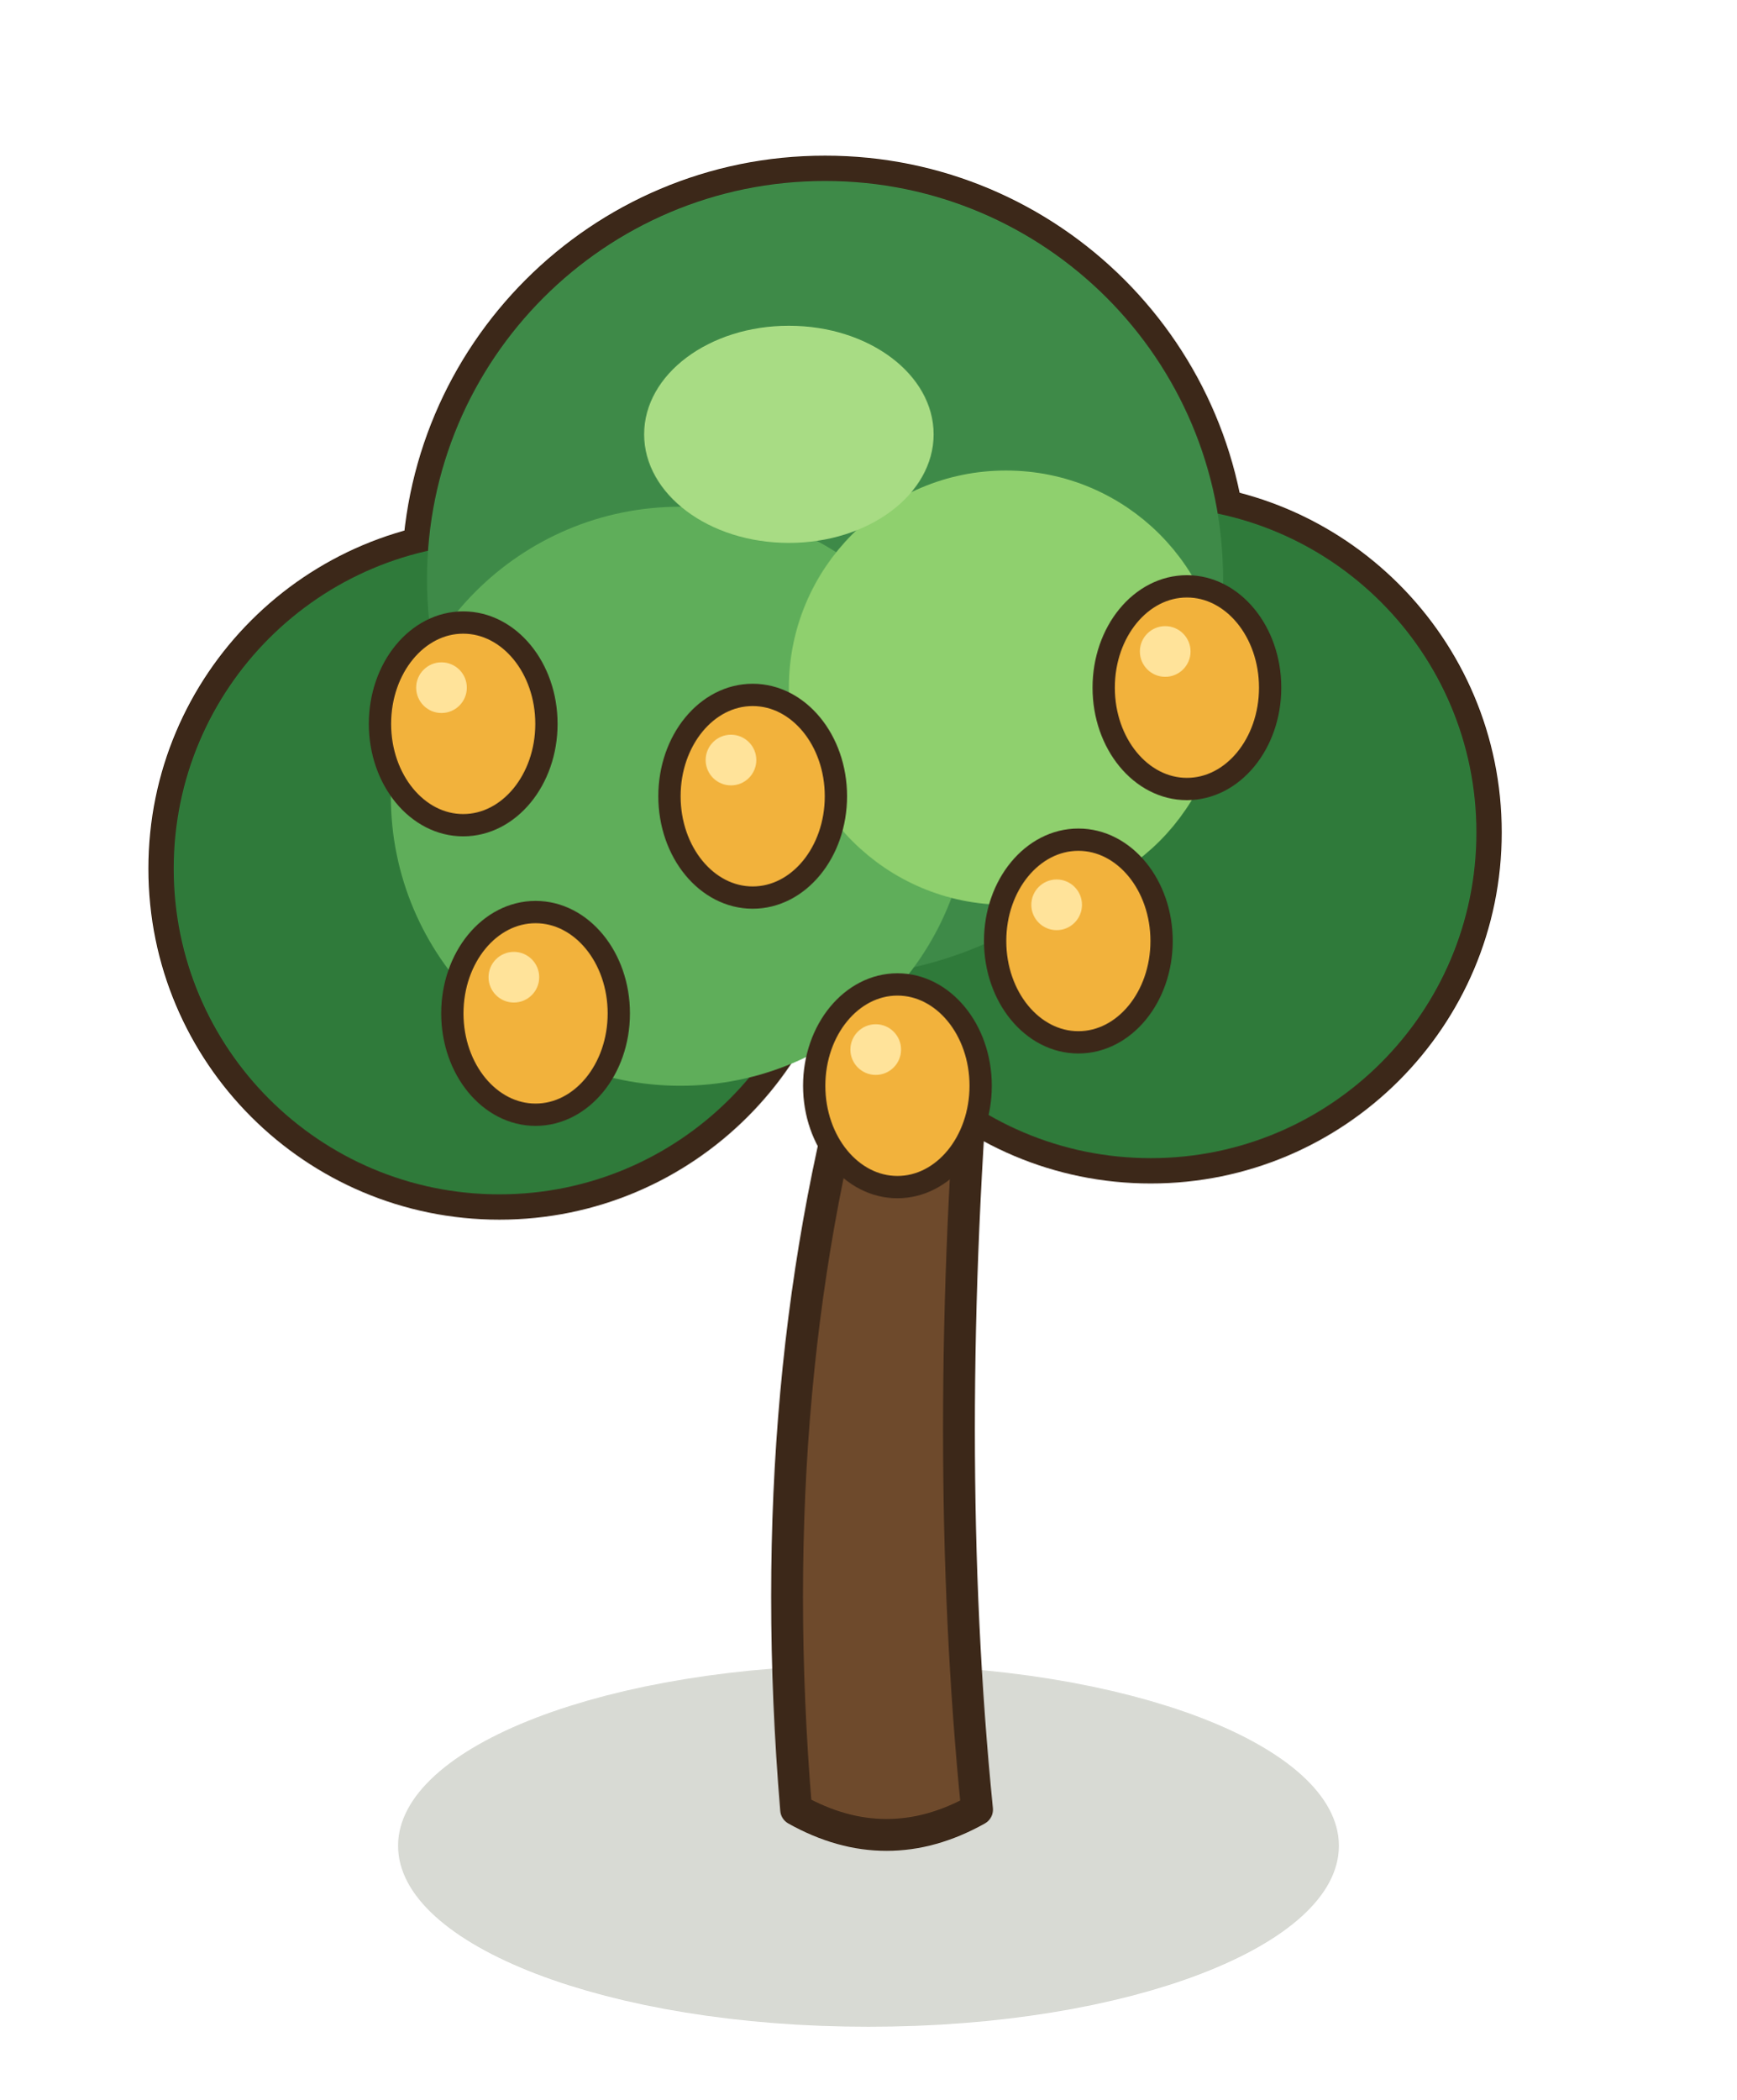
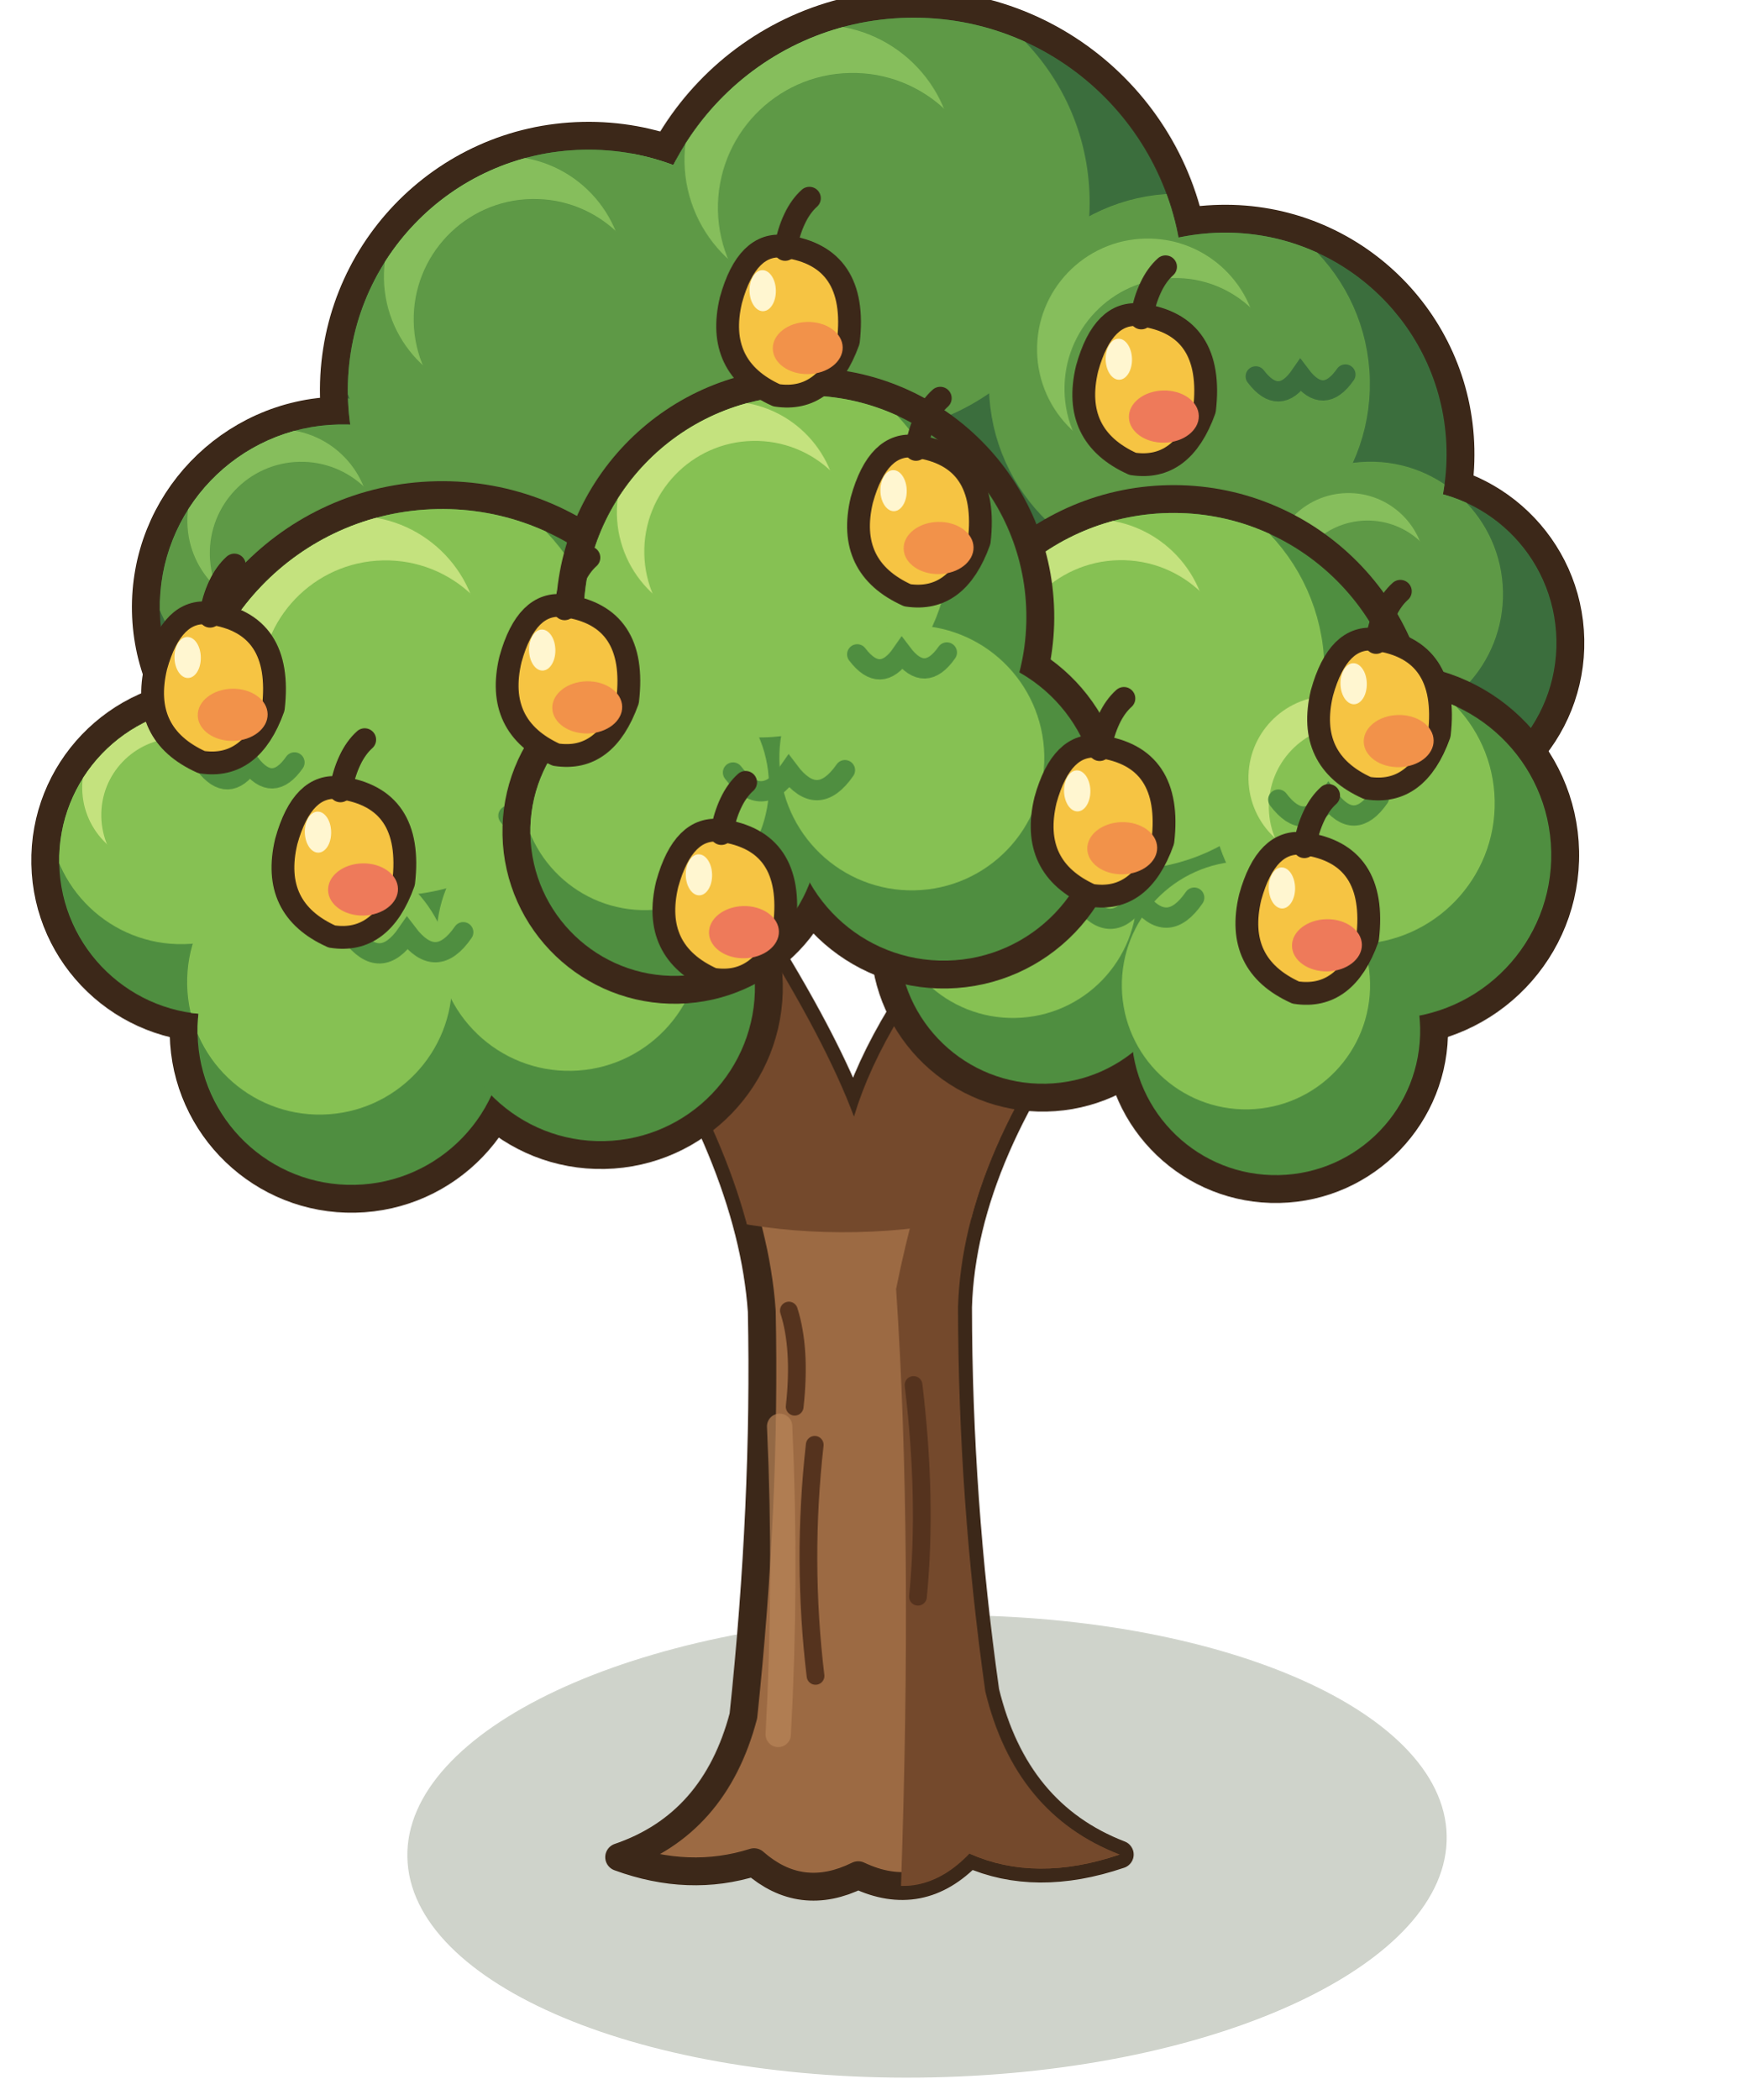
<svg xmlns="http://www.w3.org/2000/svg" width="60" height="72.5" viewBox="-30 -62.5 60 72.5">
  <g transform="scale(1.25)">
-     <ellipse cx="0" cy="1" rx="13" ry="5" fill="rgba(40,55,20,0.18)" stroke="none" />
-     <path d="M-2,0 Q-3,-12 0,-22 L3,-22 Q2,-10 3,0 Q0.5,1.4 -2,0 Z" fill="#6E4A2C" stroke="#3C2819" stroke-width="0.88" stroke-linejoin="round" stroke-linecap="round" />
-     <ellipse cx="-10.2" cy="-26" rx="9.7" ry="9.7" fill="#3C2819" stroke="none" />
-     <ellipse cx="7.8" cy="-27" rx="9.7" ry="9.7" fill="#3C2819" stroke="none" />
-     <ellipse cx="-1.2" cy="-34" rx="11.7" ry="11.7" fill="#3C2819" stroke="none" />
-     <ellipse cx="-10.2" cy="-26" rx="9" ry="9" fill="#2F7A3A" stroke="none" />
-     <ellipse cx="7.8" cy="-27" rx="9" ry="9" fill="#2F7A3A" stroke="none" />
-     <ellipse cx="-1.2" cy="-34" rx="11" ry="11" fill="#3E8A48" stroke="none" />
-     <ellipse cx="-5.2" cy="-28" rx="8" ry="8" fill="#5FAE5A" stroke="none" />
-     <ellipse cx="3.8" cy="-31" rx="6" ry="6" fill="#8FD06E" stroke="none" />
-     <ellipse cx="-2.2" cy="-38" rx="4" ry="3" fill="#A8DC84" stroke="none" />
-     <ellipse cx="-9.2" cy="-22" rx="2.3" ry="2.8" fill="#F2B23C" stroke="#3C2819" stroke-width="0.616" stroke-linejoin="round" stroke-linecap="round" />
-     <ellipse cx="-9.8" cy="-23" rx="0.7" ry="0.7" fill="#FFE39A" stroke="none" />
-     <ellipse cx="5.8" cy="-24" rx="2.3" ry="2.8" fill="#F2B23C" stroke="#3C2819" stroke-width="0.616" stroke-linejoin="round" stroke-linecap="round" />
-     <ellipse cx="5.2" cy="-25" rx="0.7" ry="0.7" fill="#FFE39A" stroke="none" />
-     <ellipse cx="-3.2" cy="-28" rx="2.3" ry="2.8" fill="#F2B23C" stroke="#3C2819" stroke-width="0.616" stroke-linejoin="round" stroke-linecap="round" />
-     <ellipse cx="-3.8" cy="-29" rx="0.7" ry="0.7" fill="#FFE39A" stroke="none" />
-     <ellipse cx="8.8" cy="-31" rx="2.3" ry="2.8" fill="#F2B23C" stroke="#3C2819" stroke-width="0.616" stroke-linejoin="round" stroke-linecap="round" />
-     <ellipse cx="8.2" cy="-32" rx="0.7" ry="0.7" fill="#FFE39A" stroke="none" />
-     <ellipse cx="-11.2" cy="-30" rx="2.3" ry="2.8" fill="#F2B23C" stroke="#3C2819" stroke-width="0.616" stroke-linejoin="round" stroke-linecap="round" />
-     <ellipse cx="-11.8" cy="-31" rx="0.7" ry="0.7" fill="#FFE39A" stroke="none" />
-     <ellipse cx="0.8" cy="-20" rx="2.3" ry="2.8" fill="#F2B23C" stroke="#3C2819" stroke-width="0.616" stroke-linejoin="round" stroke-linecap="round" />
-     <ellipse cx="0.2" cy="-21" rx="0.7" ry="0.7" fill="#FFE39A" stroke="none" />
+     <g transform="rotate(-1.2) scale(0.7)">
+       <ellipse cx="2.28" cy="1.5" rx="20.52" ry="9.12" fill="rgba(40,55,20,0.22)" stroke="none" />
+       <path d="M-9.88,1.67 Q-6.08,0.46 -4.86,-3.8 Q-3.8,-12.16 -3.8,-19.76 Q-4.1,-25.84 -9.12,-33.44 L-3.8,-34.96 Q-1.06,-30.4 0,-27.36 Q1.22,-31.16 5.32,-35.72 L9.88,-32.68 Q4.26,-25.84 3.95,-19.76 Q3.8,-12.16 4.71,-4.56 Q5.78,0.3 9.88,1.98 Q6.54,3.04 3.95,1.82 Q1.98,3.8 -0.46,2.58 Q-2.74,3.65 -4.56,1.98 Q-7.14,2.74 -9.88,1.67 Z" fill="#9C6A43" stroke="#3C2819" stroke-width="1.1" stroke-linejoin="round" />
+       <defs>
+         <clipPath id="arbppt">
+           <path d="M-9.88,1.67 Q-6.08,0.46 -4.86,-3.8 Q-3.8,-12.16 -3.8,-19.76 Q-4.1,-25.84 -9.12,-33.44 L-3.8,-34.96 Q-1.06,-30.4 0,-27.36 Q1.22,-31.16 5.32,-35.72 L9.88,-32.68 Q4.26,-25.84 3.95,-19.76 Q3.8,-12.16 4.71,-4.56 Q5.78,0.3 9.88,1.98 Q6.54,3.04 3.95,1.82 Q1.98,3.8 -0.46,2.58 Q-2.74,3.65 -4.56,1.98 Q-7.14,2.74 -9.88,1.67 Z" />
+         </clipPath>
+       </defs>
+       <g clip-path="url(#arbppt)">
+         <path d="M1.22,3.04 Q1.98,-10.64 1.52,-20.52 Q3.04,-27.36 6.84,-34.96 L12.16,-34.96 L12.16,3.04 Z" fill="#74492C" />
+         <path d="M3.95,1.82 Q6.08,2.13 9.88,1.98 L10.64,4.56 L3.04,4.56 Z" fill="#74492C" />
+         <ellipse cx="0" cy="-28.88" rx="12.16" ry="6.08" fill="#74492C" />
+         <path d="M-1.98,-5.32 Q-2.43,-9.88 -1.82,-14.44 M2.13,-8.36 Q2.58,-12.16 2.13,-16.72 M-2.58,-15.96 q0.3,-2.28 -0.15,-3.8" fill="none" stroke="#55331E" stroke-width="0.7" stroke-linecap="round" />
+         <path d="M-3.5,-3.04 Q-3.04,-9.12 -3.19,-15.2" fill="none" stroke="#B98458" stroke-width="1" stroke-linecap="round" opacity="0.7" />
+       </g>
+       <circle cx="-9.88" cy="-56.24" r="10.6" fill="#3C2819" />
+       <circle cx="3.04" cy="-60.04" r="11.74" fill="#3C2819" />
+       <circle cx="15.2" cy="-53.2" r="9.84" fill="#3C2819" />
+       <circle cx="-19.76" cy="-47.88" r="8.32" fill="#3C2819" />
+       <circle cx="22.04" cy="-45.6" r="7.18" fill="#3C2819" />
+       <defs>
+         <clipPath id="arbppa">
+           <circle cx="-9.88" cy="-56.24" r="9.5" fill="#000" />
+           <circle cx="3.04" cy="-60.04" r="10.64" fill="#000" />
+           <circle cx="15.2" cy="-53.2" r="8.74" fill="#000" />
+           <circle cx="-19.76" cy="-47.88" r="7.22" fill="#000" />
+           <circle cx="22.04" cy="-45.6" r="6.08" fill="#000" />
+         </clipPath>
+       </defs>
+       <g clip-path="url(#arbppa)">
+         <circle cx="-9.88" cy="-56.24" r="9.5" fill="#3B6E3D" />
+         <circle cx="3.04" cy="-60.04" r="10.64" fill="#3B6E3D" />
+         <circle cx="15.2" cy="-53.2" r="8.74" fill="#3B6E3D" />
+         <circle cx="-19.76" cy="-47.88" r="7.22" fill="#3B6E3D" />
+         <circle cx="22.04" cy="-45.6" r="6.08" fill="#3B6E3D" />
+         <circle cx="-11.78" cy="-59.28" r="8.17" fill="#5E9946" />
+         <circle cx="0.91" cy="-63.44" r="9.15" fill="#5E9946" />
+         <circle cx="13.45" cy="-56" r="7.52" fill="#5E9946" />
+         <circle cx="-21.2" cy="-50.19" r="6.21" fill="#5E9946" />
+         <circle cx="20.82" cy="-47.55" r="5.23" fill="#5E9946" />
+         <circle cx="-13.11" cy="-60.8" r="4.75" fill="#86BE5C" />
+         <circle cx="-0.58" cy="-65.15" r="5.32" fill="#86BE5C" />
+         <circle cx="12.23" cy="-57.4" r="4.37" fill="#86BE5C" />
+         <circle cx="-22.21" cy="-51.35" r="3.61" fill="#86BE5C" />
+         <circle cx="19.97" cy="-48.52" r="3.04" fill="#86BE5C" />
+         <circle cx="-11.97" cy="-59.09" r="4.75" fill="#5E9946" />
+         <circle cx="0.7" cy="-63.23" r="5.32" fill="#5E9946" />
+         <circle cx="13.28" cy="-55.82" r="4.37" fill="#5E9946" />
+         <circle cx="-21.35" cy="-50.05" r="3.61" fill="#5E9946" />
+         <circle cx="20.7" cy="-47.42" r="3.04" fill="#5E9946" />
+         <path d="M-6.77,-52.44 Q-5.67,-50.91 -4.56,-52.44 Q-3.46,-50.91 -2.35,-52.44" fill="none" stroke="#3B6E3D" stroke-width="0.8" stroke-linecap="round" />
+         <path d="M7.89,-50.16 Q8.89,-48.78 9.88,-50.16 Q10.87,-48.78 11.87,-50.16" fill="none" stroke="#3B6E3D" stroke-width="0.8" stroke-linecap="round" />
+         <path d="M16.47,-56.24 Q17.36,-55.02 18.24,-56.24 Q19.12,-55.02 20.01,-56.24" fill="none" stroke="#3B6E3D" stroke-width="0.8" stroke-linecap="round" />
+       </g>
+       <circle cx="12.92" cy="-41.8" r="10.22" fill="#3C2819" />
+       <circle cx="21.28" cy="-37.24" r="7.56" fill="#3C2819" />
+       <circle cx="16.72" cy="-30.4" r="6.8" fill="#3C2819" />
+       <circle cx="7.6" cy="-34.2" r="6.8" fill="#3C2819" />
+       <defs>
+         <clipPath id="arbppb">
+           <circle cx="12.92" cy="-41.8" r="9.12" fill="#000" />
+           <circle cx="21.28" cy="-37.24" r="6.46" fill="#000" />
+           <circle cx="16.72" cy="-30.4" r="5.7" fill="#000" />
+           <circle cx="7.6" cy="-34.2" r="5.7" fill="#000" />
+         </clipPath>
+       </defs>
+       <g clip-path="url(#arbppb)">
+         <circle cx="12.92" cy="-41.8" r="9.12" fill="#4F8E40" />
+         <circle cx="21.28" cy="-37.24" r="6.46" fill="#4F8E40" />
+         <circle cx="16.72" cy="-30.4" r="5.7" fill="#4F8E40" />
+         <circle cx="7.6" cy="-34.2" r="5.7" fill="#4F8E40" />
+         <circle cx="11.1" cy="-44.72" r="7.84" fill="#86C153" />
+         <circle cx="19.99" cy="-39.31" r="5.56" fill="#86C153" />
+         <circle cx="15.58" cy="-32.22" r="4.9" fill="#86C153" />
+         <circle cx="6.46" cy="-36.02" r="4.9" fill="#86C153" />
+         <circle cx="9.82" cy="-46.18" r="4.56" fill="#C4E27E" />
+         <circle cx="19.08" cy="-40.34" r="3.23" fill="#C4E27E" />
+         <circle cx="10.91" cy="-44.54" r="4.56" fill="#86C153" />
+         <circle cx="19.86" cy="-39.18" r="3.23" fill="#86C153" />
+         <path d="M9.19,-35.72 Q10.3,-34.19 11.4,-35.72 Q12.51,-34.19 13.61,-35.72" fill="none" stroke="#4F8E40" stroke-width="0.8" stroke-linecap="round" />
+         <path d="M17.01,-39.52 Q18.01,-38.14 19,-39.52 Q19.99,-38.14 20.99,-39.52" fill="none" stroke="#4F8E40" stroke-width="0.8" stroke-linecap="round" />
+       </g>
+       <circle cx="-15.96" cy="-41.8" r="10.98" fill="#3C2819" />
+       <circle cx="-25.08" cy="-38" r="7.18" fill="#3C2819" />
+       <circle cx="-19.76" cy="-31.16" r="7.18" fill="#3C2819" />
+       <circle cx="-9.88" cy="-32.68" r="7.18" fill="#3C2819" />
+       <defs>
+         <clipPath id="arbppc">
+           <circle cx="-15.96" cy="-41.8" r="9.88" fill="#000" />
+           <circle cx="-25.08" cy="-38" r="6.08" fill="#000" />
+           <circle cx="-19.76" cy="-31.16" r="6.08" fill="#000" />
+           <circle cx="-9.88" cy="-32.68" r="6.08" fill="#000" />
+         </clipPath>
+       </defs>
+       <g clip-path="url(#arbppc)">
+         <circle cx="-15.96" cy="-41.8" r="9.88" fill="#4F8E40" />
+         <circle cx="-25.08" cy="-38" r="6.08" fill="#4F8E40" />
+         <circle cx="-19.76" cy="-31.16" r="6.08" fill="#4F8E40" />
+         <circle cx="-9.88" cy="-32.68" r="6.08" fill="#4F8E40" />
+         <circle cx="-17.94" cy="-44.96" r="8.5" fill="#86C153" />
+         <circle cx="-26.3" cy="-39.95" r="5.23" fill="#86C153" />
+         <circle cx="-20.98" cy="-33.11" r="5.23" fill="#86C153" />
+         <circle cx="-11.1" cy="-34.63" r="5.23" fill="#86C153" />
+         <circle cx="-19.32" cy="-46.54" r="4.94" fill="#C4E27E" />
+         <circle cx="-27.15" cy="-40.92" r="3.04" fill="#C4E27E" />
+         <circle cx="-18.13" cy="-44.76" r="4.94" fill="#86C153" />
+         <circle cx="-26.42" cy="-39.82" r="3.04" fill="#86C153" />
+         <path d="M-19.69,-34.96 Q-18.58,-33.43 -17.48,-34.96 Q-16.37,-33.43 -15.27,-34.96" fill="none" stroke="#4F8E40" stroke-width="0.8" stroke-linecap="round" />
+         <path d="M-13.39,-39.52 Q-12.39,-38.14 -11.4,-39.52 Q-10.41,-38.14 -9.41,-39.52" fill="none" stroke="#4F8E40" stroke-width="0.8" stroke-linecap="round" />
+         <path d="M-25.33,-41.8 Q-24.44,-40.58 -23.56,-41.8 Q-22.68,-40.58 -21.79,-41.8" fill="none" stroke="#4F8E40" stroke-width="0.8" stroke-linecap="round" />
+       </g>
+       <circle cx="-1.52" cy="-47.12" r="9.84" fill="#3C2819" />
+       <circle cx="-6.84" cy="-38.76" r="6.8" fill="#3C2819" />
+       <circle cx="3.8" cy="-39.52" r="7.18" fill="#3C2819" />
+       <defs>
+         <clipPath id="arbppd">
+           <circle cx="-1.52" cy="-47.12" r="8.74" fill="#000" />
+           <circle cx="-6.84" cy="-38.76" r="5.7" fill="#000" />
+           <circle cx="3.8" cy="-39.52" r="6.08" fill="#000" />
+         </clipPath>
+       </defs>
+       <g clip-path="url(#arbppd)">
+         <circle cx="-1.52" cy="-47.12" r="8.74" fill="#4F8E40" />
+         <circle cx="-6.84" cy="-38.76" r="5.7" fill="#4F8E40" />
+         <circle cx="3.8" cy="-39.52" r="6.08" fill="#4F8E40" />
+         <circle cx="-3.27" cy="-49.92" r="7.52" fill="#86C153" />
+         <circle cx="-7.98" cy="-40.58" r="4.9" fill="#86C153" />
+         <circle cx="2.58" cy="-41.47" r="5.23" fill="#86C153" />
+         <circle cx="-4.49" cy="-51.32" r="4.37" fill="#C4E27E" />
+         <circle cx="-3.44" cy="-49.74" r="4.37" fill="#86C153" />
+         <path d="M-4.49,-41.04 Q-3.38,-39.51 -2.28,-41.04 Q-1.18,-39.51 -0.07,-41.04" fill="none" stroke="#4F8E40" stroke-width="0.8" stroke-linecap="round" />
+         <path d="M0.51,-45.6 Q1.4,-44.38 2.28,-45.6 Q3.16,-44.38 4.05,-45.6" fill="none" stroke="#4F8E40" stroke-width="0.8" stroke-linecap="round" />
+       </g>
+       <path d="M-20,-40.76 Q-17.12,-40.3 -17.58,-36.97 Q-18.5,-34.55 -20.46,-34.9 Q-22.87,-36.04 -22.18,-38.69 Q-21.49,-40.99 -20,-40.76 Z" fill="#F6C443" stroke="#3C2819" stroke-width="0.9" stroke-linejoin="round" stroke-linecap="round" />
+       <ellipse cx="-19.19" cy="-36.73" rx="1.38" ry="1.03" fill="#EE7A5A" stroke="none" />
+       <ellipse cx="-20.92" cy="-39.03" rx="0.52" ry="0.81" fill="#FFF6D0" stroke="none" />
+       <path d="M-20,-40.64 q0.3,-1.4 1,-2" fill="none" stroke="#3C2819" stroke-width="0.9" stroke-linecap="round" stroke-linejoin="round" />
+       <path d="M-11,-47.76 Q-8.12,-47.3 -8.59,-43.96 Q-9.51,-41.55 -11.46,-41.89 Q-13.87,-43.04 -13.18,-45.69 Q-12.49,-47.99 -11,-47.76 Z" fill="#F6C443" stroke="#3C2819" stroke-width="0.9" stroke-linejoin="round" stroke-linecap="round" />
+       <ellipse cx="-10.19" cy="-43.73" rx="1.38" ry="1.03" fill="#F2924A" stroke="none" />
+       <ellipse cx="-11.92" cy="-46.03" rx="0.52" ry="0.81" fill="#FFF6D0" stroke="none" />
+       <path d="M-11,-47.64 q0.3,-1.4 1,-2" fill="none" stroke="#3C2819" stroke-width="0.9" stroke-linecap="round" stroke-linejoin="round" />
+       <path d="M-25,-47.76 Q-22.12,-47.3 -22.58,-43.96 Q-23.5,-41.55 -25.46,-41.89 Q-27.87,-43.04 -27.18,-45.69 Q-26.49,-47.99 -25,-47.76 Z" fill="#F6C443" stroke="#3C2819" stroke-width="0.9" stroke-linejoin="round" stroke-linecap="round" />
+       <ellipse cx="-24.19" cy="-43.73" rx="1.38" ry="1.03" fill="#F2924A" stroke="none" />
+       <ellipse cx="-25.92" cy="-46.03" rx="0.52" ry="0.81" fill="#FFF6D0" stroke="none" />
+       <path d="M-25,-47.64 q0.3,-1.4 1,-2" fill="none" stroke="#3C2819" stroke-width="0.9" stroke-linecap="round" stroke-linejoin="round" />
+       <path d="M-5,-38.76 Q-2.12,-38.3 -2.58,-34.97 Q-3.5,-32.55 -5.46,-32.9 Q-7.87,-34.04 -7.18,-36.69 Q-6.49,-38.99 -5,-38.76 Z" fill="#F6C443" stroke="#3C2819" stroke-width="0.9" stroke-linejoin="round" stroke-linecap="round" />
+       <ellipse cx="-4.19" cy="-34.73" rx="1.38" ry="1.03" fill="#EE7A5A" stroke="none" />
+       <ellipse cx="-5.92" cy="-37.03" rx="0.52" ry="0.81" fill="#FFF6D0" stroke="none" />
+       <path d="M-5,-38.64 q0.3,-1.4 1,-2" fill="none" stroke="#3C2819" stroke-width="0.9" stroke-linecap="round" stroke-linejoin="round" />
+       <path d="M3,-53.76 Q5.88,-53.3 5.42,-49.96 Q4.5,-47.55 2.54,-47.89 Q0.13,-49.04 0.82,-51.69 Q1.51,-53.99 3,-53.76 Z" fill="#F6C443" stroke="#3C2819" stroke-width="0.9" stroke-linejoin="round" stroke-linecap="round" />
+       <ellipse cx="3.81" cy="-49.73" rx="1.38" ry="1.03" fill="#F2924A" stroke="none" />
+       <ellipse cx="2.08" cy="-52.03" rx="0.52" ry="0.81" fill="#FFF6D0" stroke="none" />
+       <path d="M3,-53.64 q0.3,-1.4 1,-2" fill="none" stroke="#3C2819" stroke-width="0.9" stroke-linecap="round" stroke-linejoin="round" />
+       <path d="M10,-41.76 Q12.88,-41.3 12.42,-37.97 Q11.5,-35.55 9.54,-35.9 Q7.13,-37.04 7.82,-39.69 Q8.51,-41.99 10,-41.76 Z" fill="#F6C443" stroke="#3C2819" stroke-width="0.9" stroke-linejoin="round" stroke-linecap="round" />
+       <ellipse cx="10.81" cy="-37.73" rx="1.38" ry="1.03" fill="#F2924A" stroke="none" />
+       <ellipse cx="9.08" cy="-40.03" rx="0.52" ry="0.81" fill="#FFF6D0" stroke="none" />
+       <path d="M10,-41.64 q0.3,-1.4 1,-2" fill="none" stroke="#3C2819" stroke-width="0.9" stroke-linecap="round" stroke-linejoin="round" />
+       <path d="M18,-37.76 Q20.88,-37.3 20.42,-33.97 Q19.5,-31.55 17.54,-31.89 Q15.13,-33.04 15.82,-35.69 Q16.51,-37.99 18,-37.76 Z" fill="#F6C443" stroke="#3C2819" stroke-width="0.9" stroke-linejoin="round" stroke-linecap="round" />
+       <ellipse cx="18.81" cy="-33.73" rx="1.38" ry="1.03" fill="#EE7A5A" stroke="none" />
+       <ellipse cx="17.08" cy="-36.03" rx="0.52" ry="0.81" fill="#FFF6D0" stroke="none" />
+       <path d="M18,-37.64 q0.3,-1.4 1,-2" fill="none" stroke="#3C2819" stroke-width="0.9" stroke-linecap="round" stroke-linejoin="round" />
+       <path d="M21,-45.76 Q23.88,-45.3 23.42,-41.96 Q22.5,-39.55 20.54,-39.9 Q18.13,-41.04 18.82,-43.69 Q19.51,-45.99 21,-45.76 Z" fill="#F6C443" stroke="#3C2819" stroke-width="0.9" stroke-linejoin="round" stroke-linecap="round" />
+       <ellipse cx="21.81" cy="-41.73" rx="1.38" ry="1.03" fill="#F2924A" stroke="none" />
+       <ellipse cx="20.08" cy="-44.03" rx="0.52" ry="0.81" fill="#FFF6D0" stroke="none" />
+       <path d="M21,-45.64 q0.3,-1.4 1,-2" fill="none" stroke="#3C2819" stroke-width="0.9" stroke-linecap="round" stroke-linejoin="round" />
+       <path d="M-2,-61.76 Q0.88,-61.3 0.42,-57.96 Q-0.51,-55.55 -2.46,-55.89 Q-4.87,-57.04 -4.18,-59.69 Q-3.49,-61.99 -2,-61.76 Z" fill="#F6C443" stroke="#3C2819" stroke-width="0.9" stroke-linejoin="round" stroke-linecap="round" />
+       <ellipse cx="-1.19" cy="-57.73" rx="1.38" ry="1.03" fill="#F2924A" stroke="none" />
+       <ellipse cx="-2.92" cy="-60.03" rx="0.52" ry="0.81" fill="#FFF6D0" stroke="none" />
+       <path d="M-2,-61.64 q0.3,-1.4 1,-2" fill="none" stroke="#3C2819" stroke-width="0.9" stroke-linecap="round" stroke-linejoin="round" />
+       <path d="M12,-58.76 Q14.88,-58.3 14.42,-54.96 Q13.5,-52.55 11.54,-52.89 Q9.13,-54.04 9.82,-56.69 Q10.51,-58.99 12,-58.76 Z" fill="#F6C443" stroke="#3C2819" stroke-width="0.9" stroke-linejoin="round" stroke-linecap="round" />
+       <ellipse cx="12.81" cy="-54.73" rx="1.38" ry="1.03" fill="#EE7A5A" stroke="none" />
+       <ellipse cx="11.08" cy="-57.03" rx="0.52" ry="0.81" fill="#FFF6D0" stroke="none" />
+       <path d="M12,-58.64 q0.3,-1.4 1,-2" fill="none" stroke="#3C2819" stroke-width="0.9" stroke-linecap="round" stroke-linejoin="round" />
+     </g>
  </g>
</svg>
